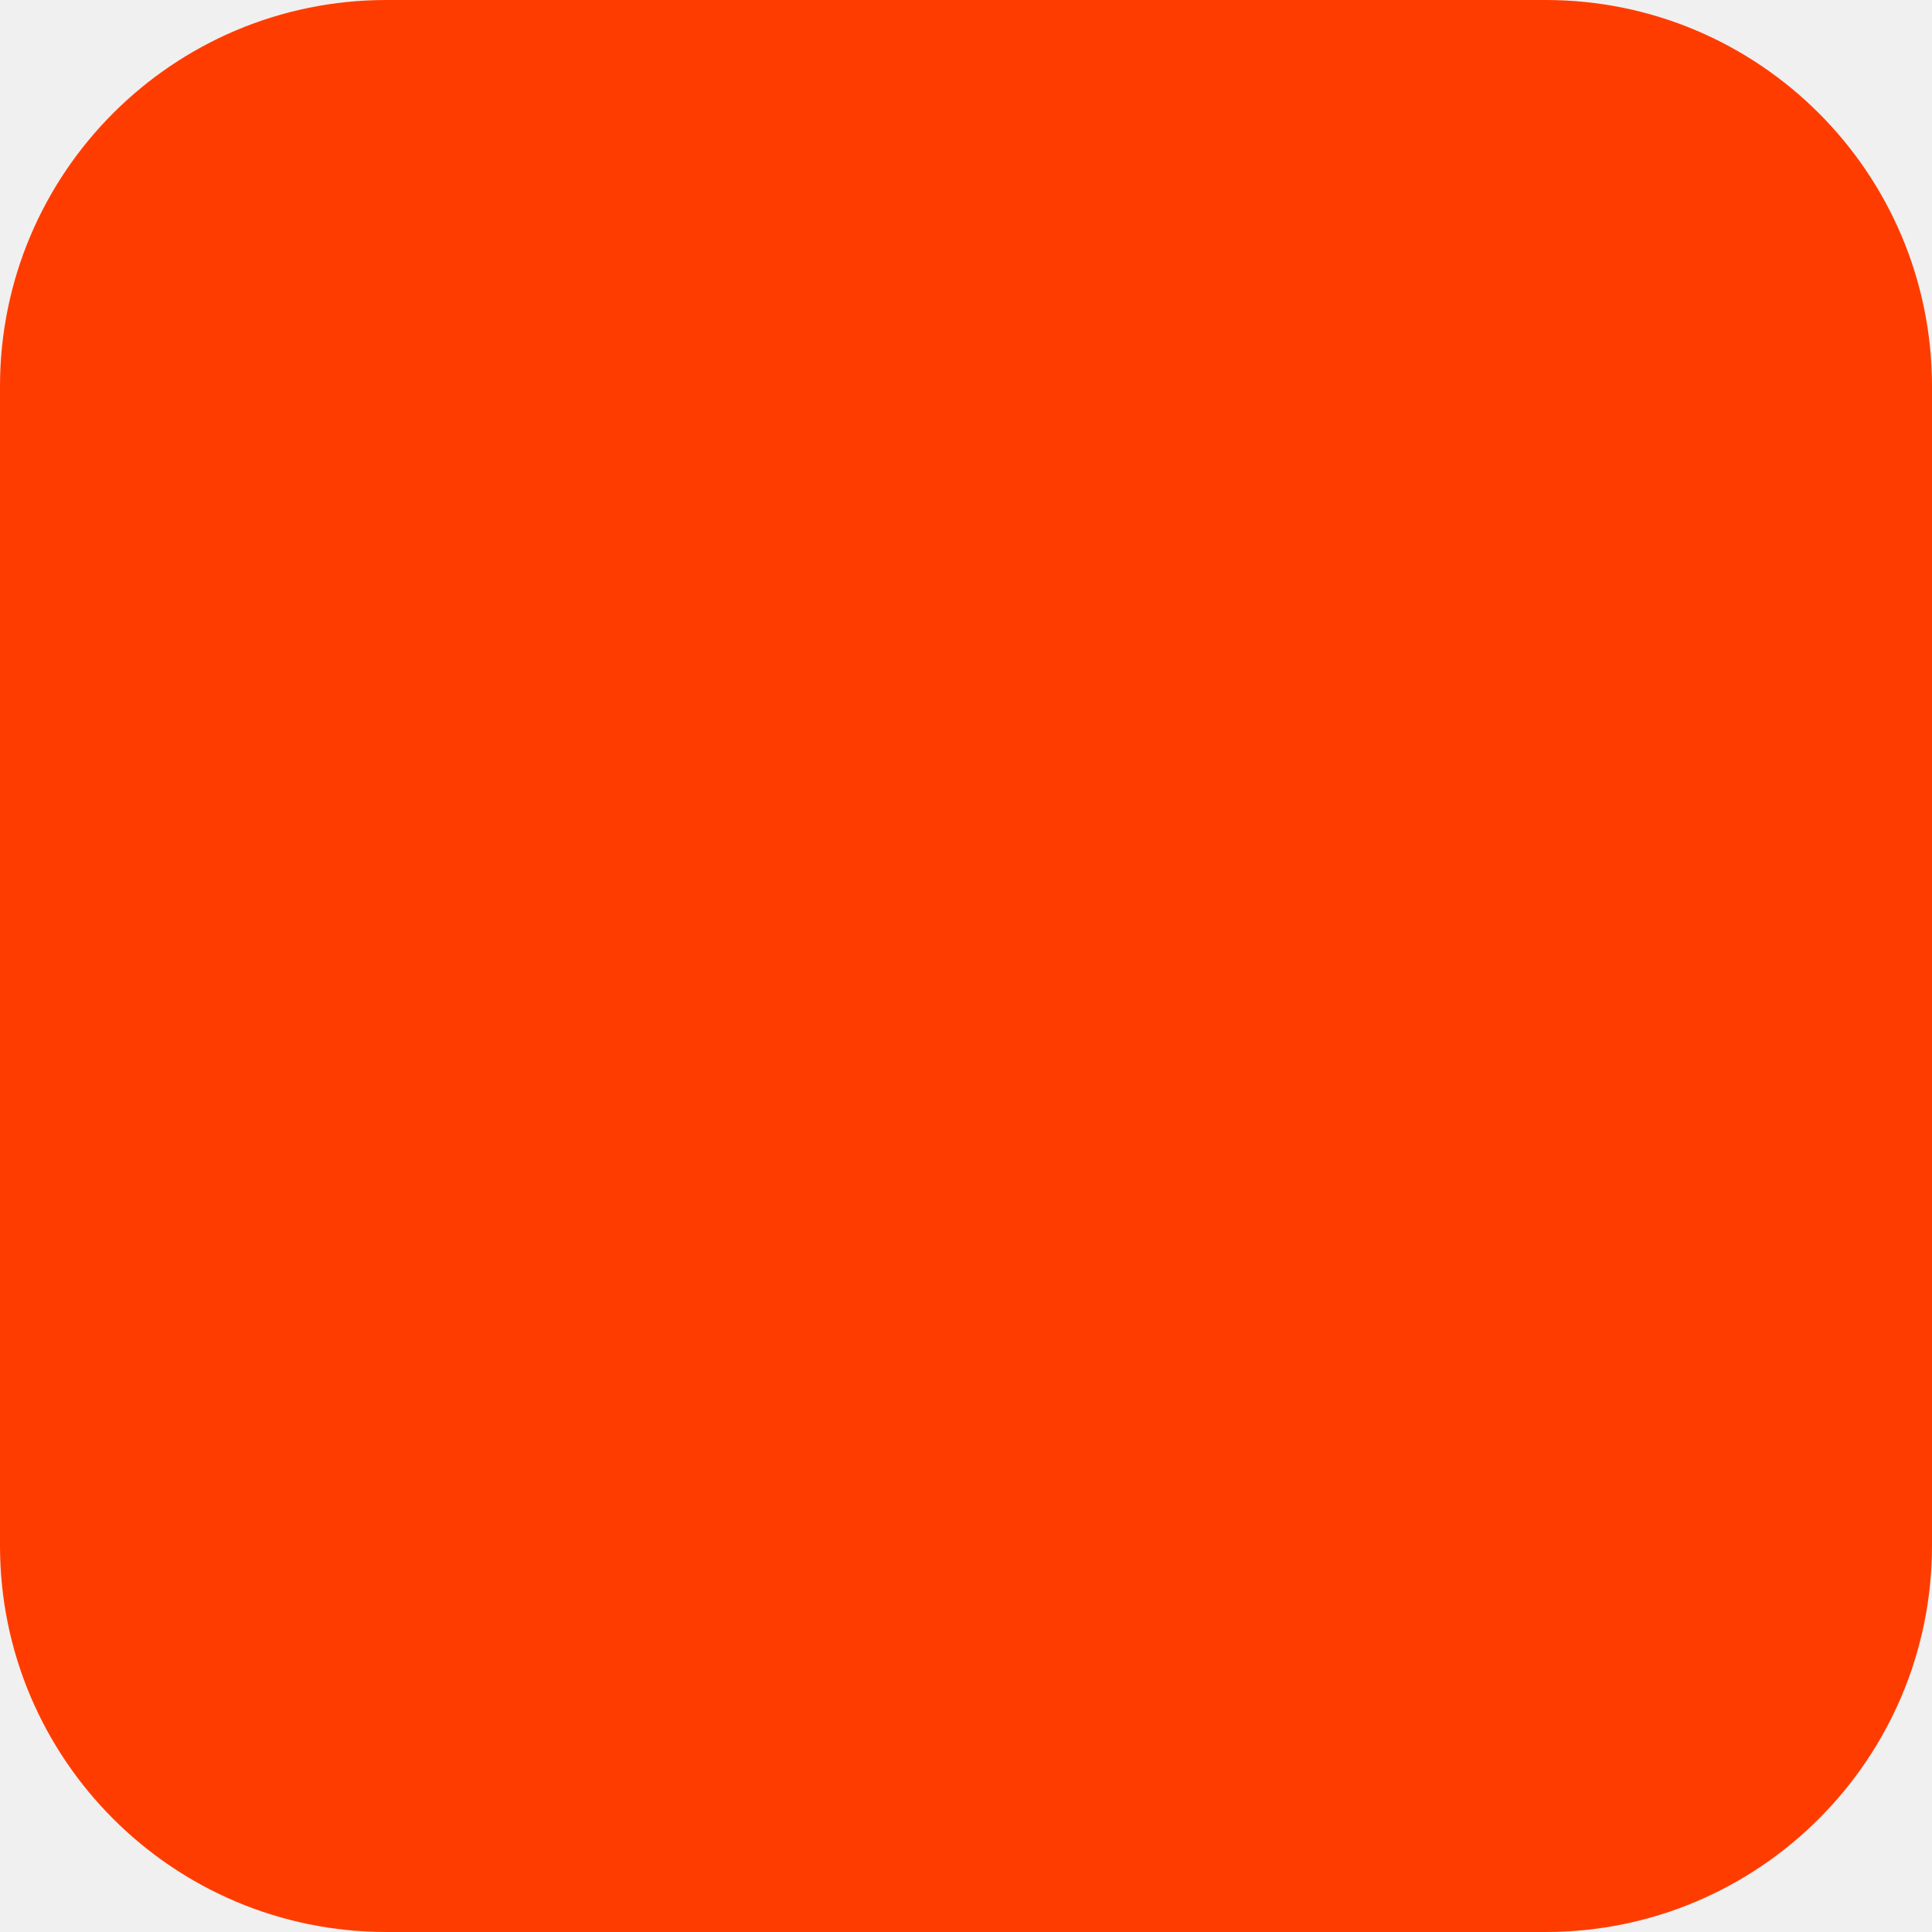
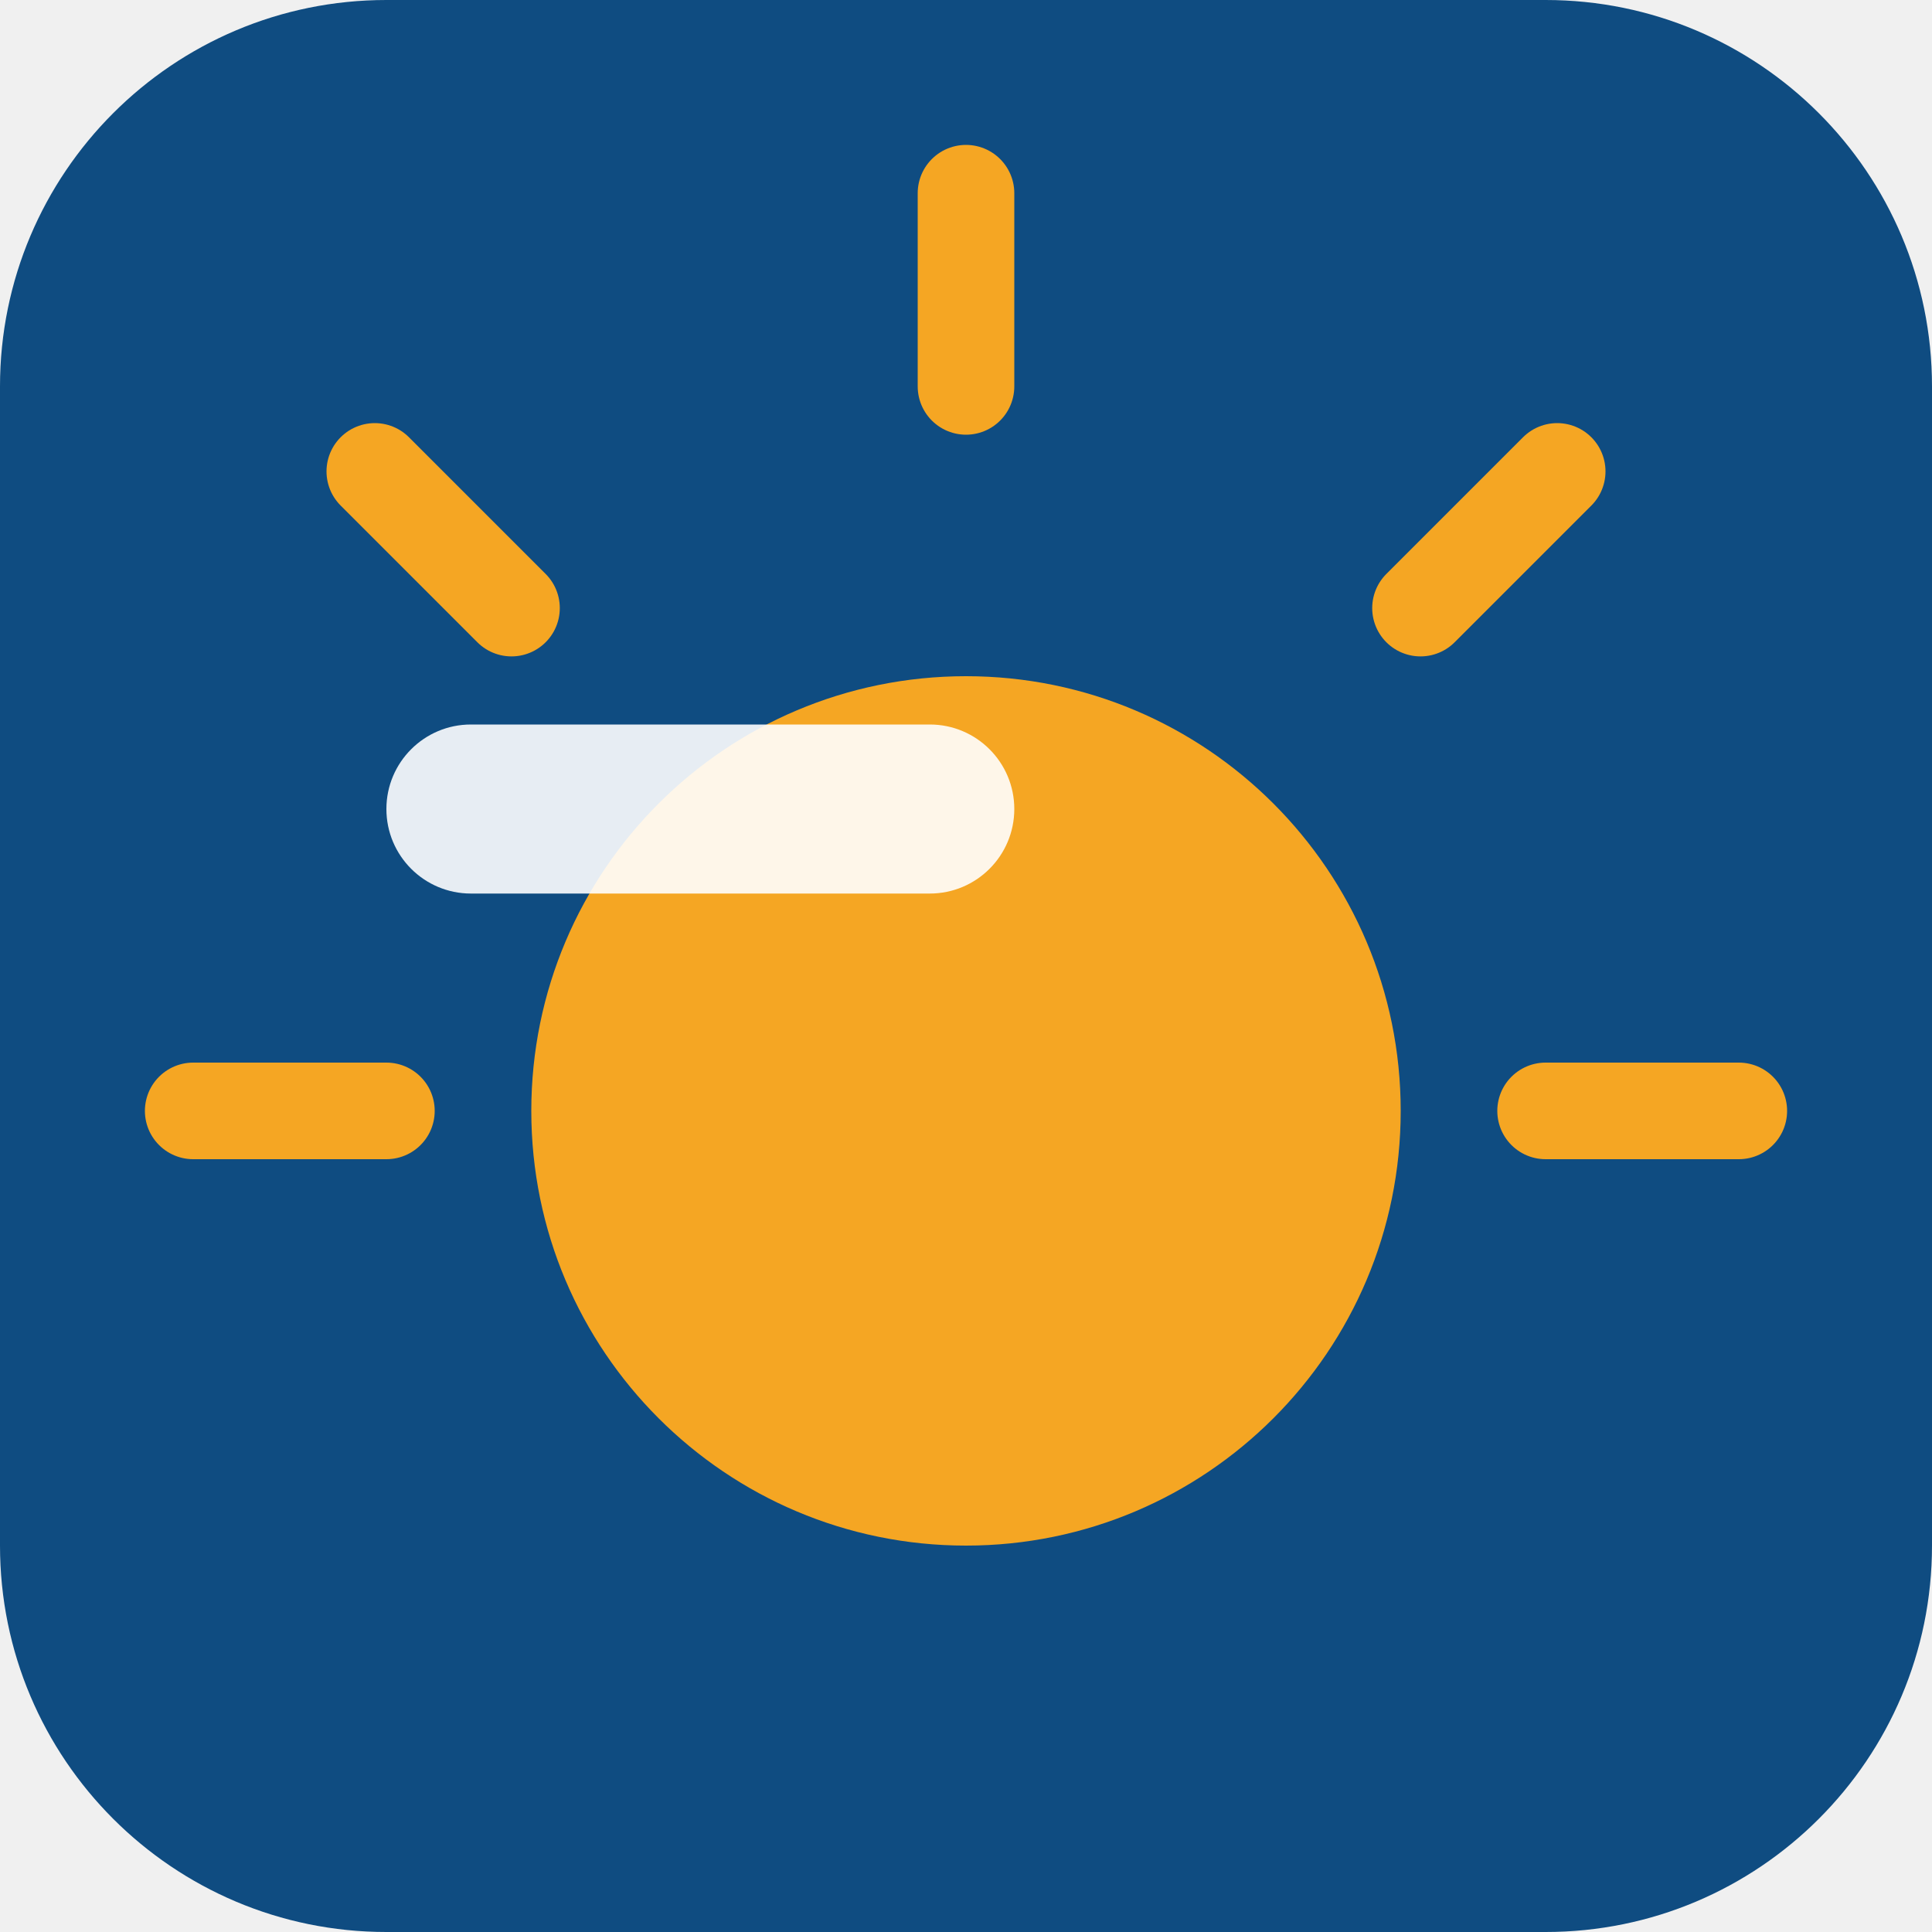
- <svg xmlns="http://www.w3.org/2000/svg" width="180" height="180" viewBox="0 0 180 180" fill="none">
-   <rect width="180" height="180" rx="36" fill="#FF3C00" />
+ <svg xmlns="http://www.w3.org/2000/svg" viewBox="0 0 40 40" fill="none">
+   <rect width="40" height="40" rx="8" fill="#0F4C81" />
+   <circle cx="20" cy="23" r="9" fill="#F5A623" />
+   <g stroke="#F5A623" stroke-width="2" stroke-linecap="round">
+     <line x1="20" y1="4" x2="20" y2="8" />
+     <line x1="32.24" y1="9.76" x2="29.41" y2="12.59" />
+     <line x1="7.76" y1="9.76" x2="10.59" y2="12.59" />
+     <line x1="4" y1="23" x2="8" y2="23" />
+     <line x1="32" y1="23" x2="36" y2="23" />
+   </g>
+   <rect x="8" y="15" width="13" height="3.5" rx="1.75" fill="white" opacity="0.9" />
</svg>
